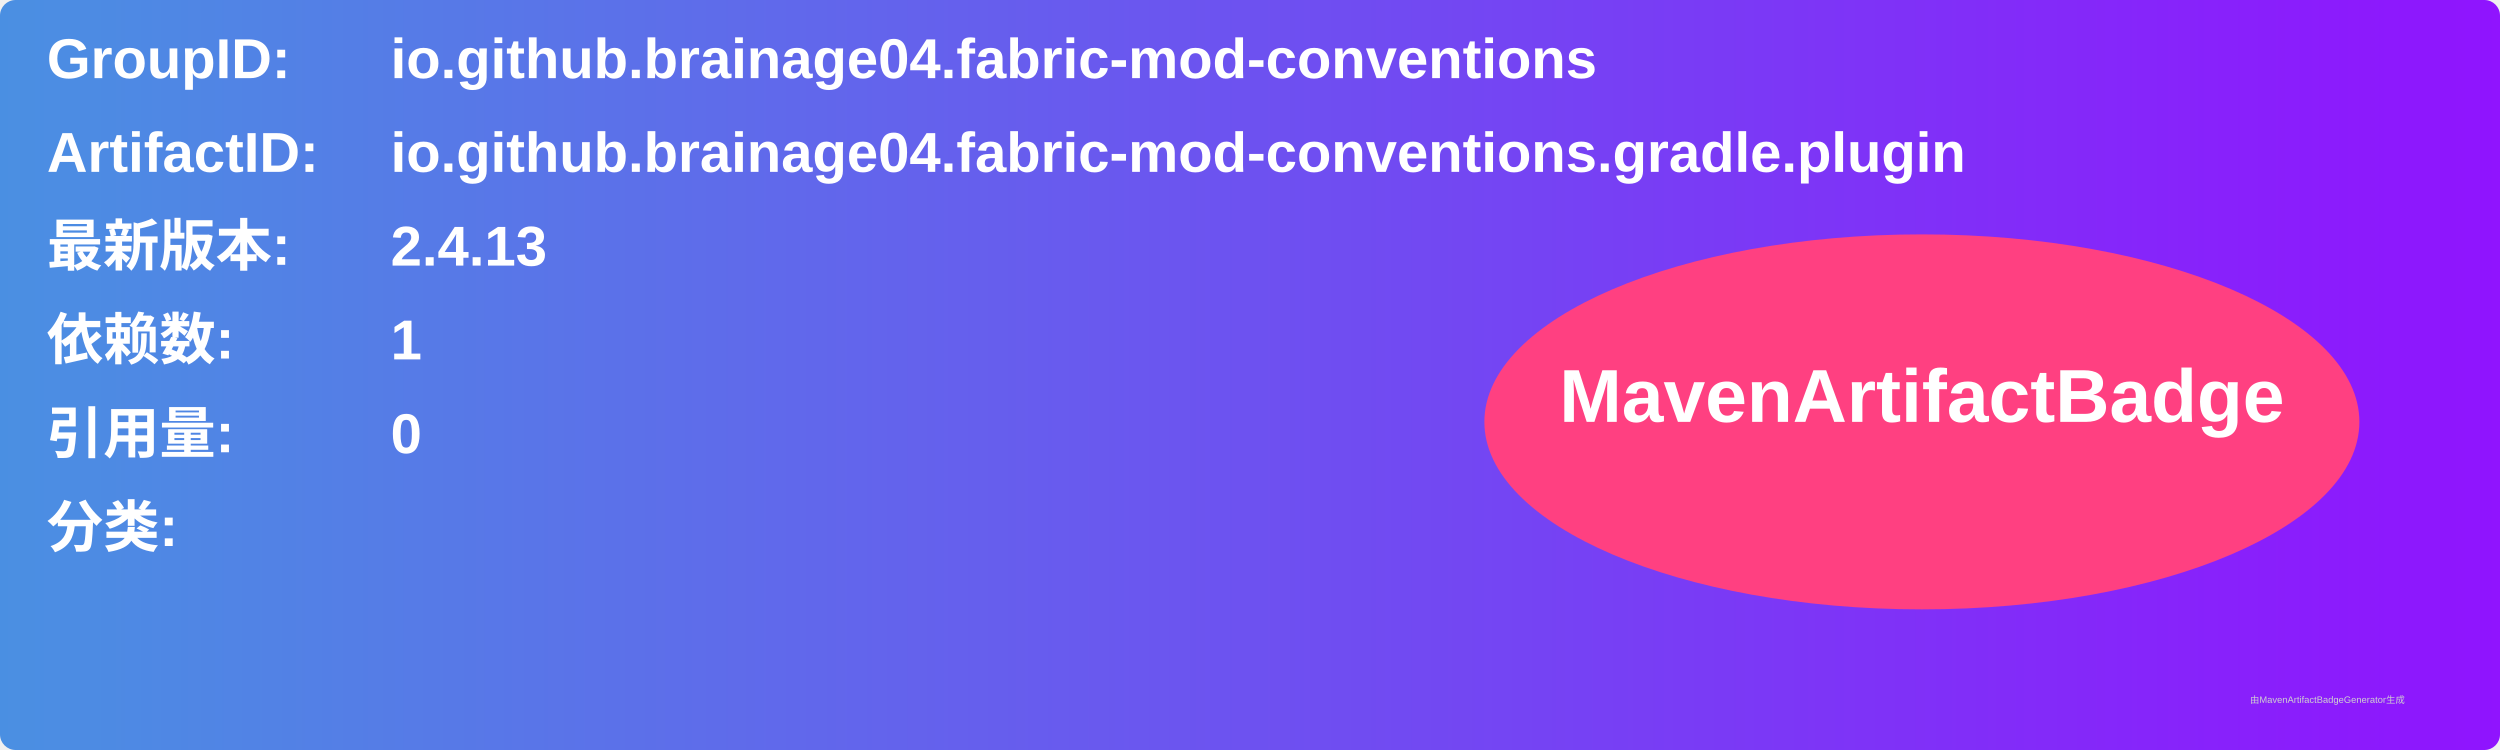
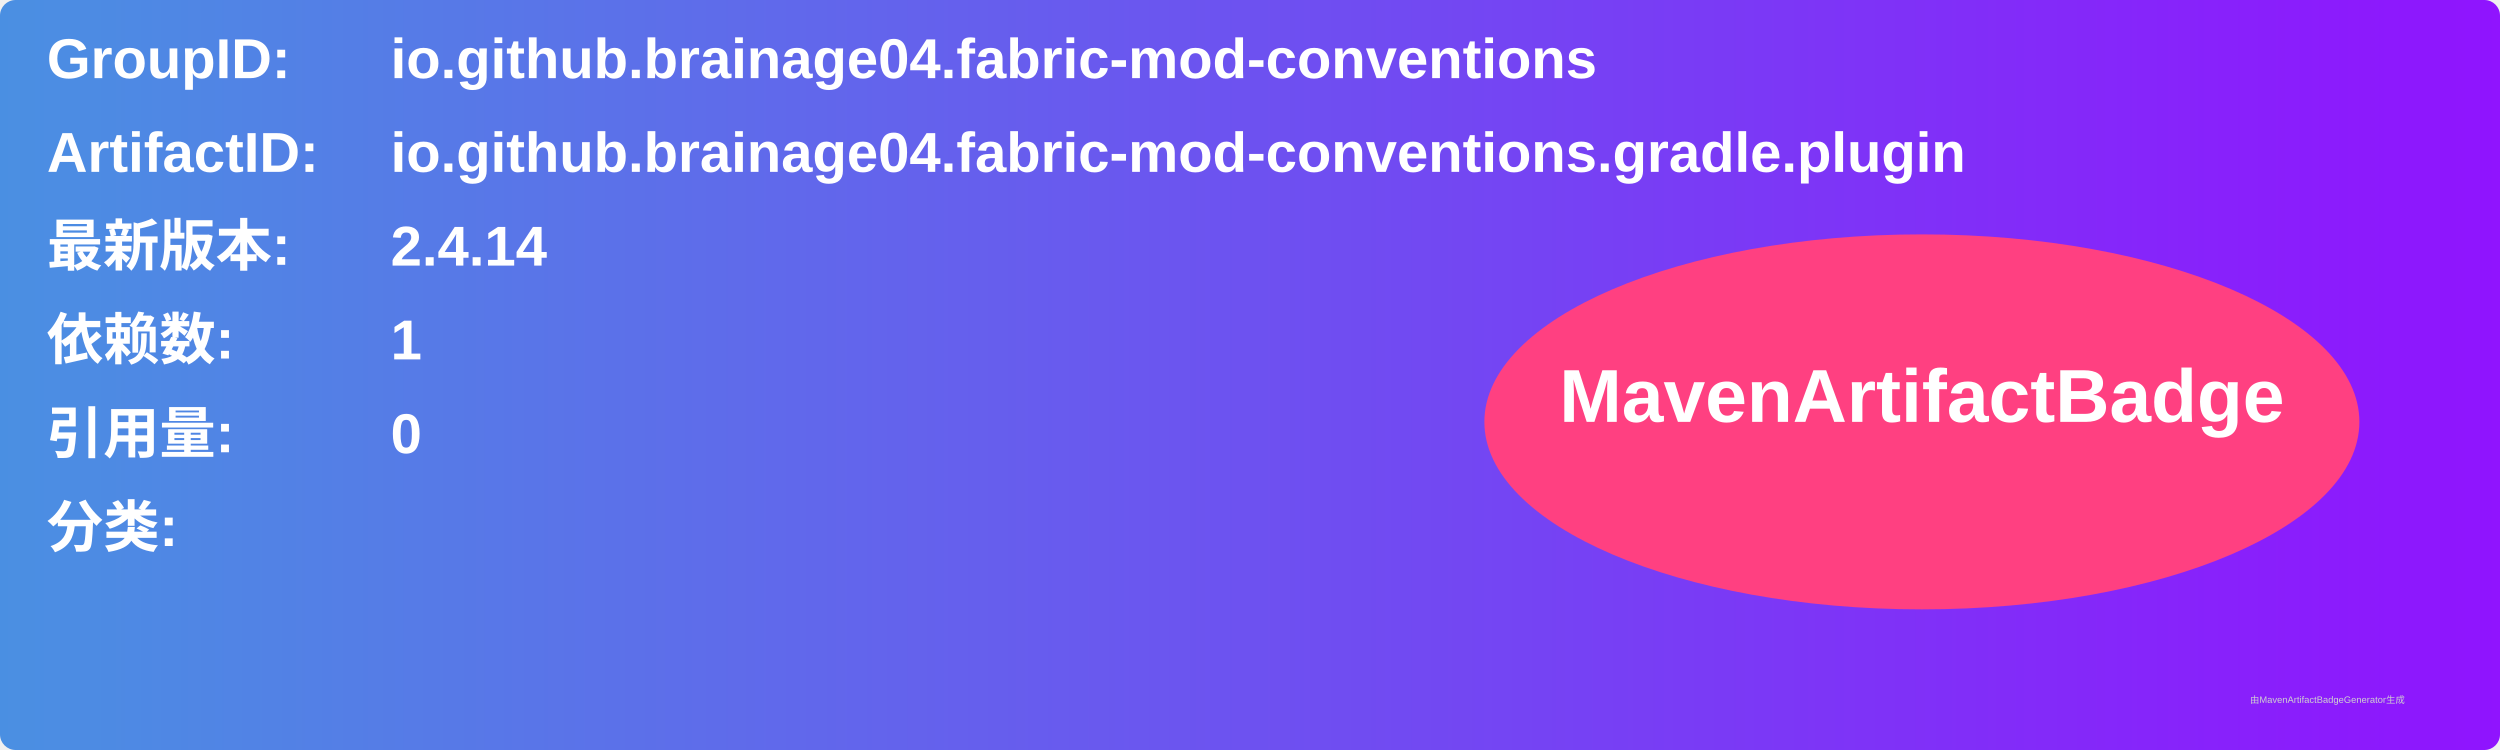
<svg xmlns="http://www.w3.org/2000/svg" width="800" height="240" viewBox="0 0 800 240">
  <linearGradient id="grad" x1="0%" y1="0%" x2="100%" y2="0%">
    <stop offset="0%" stop-color="#4a90e2" />
    <stop offset="100%" stop-color="#9013fe" />
  </linearGradient>
  <rect width="100%" height="100%" rx="5" ry="5" fill="url(#grad)" />
  <g transform="translate(15, 15)">
    <text x="0" y="10" font-family="Arial" font-size="18" fill="white" font-weight="bold" width="260">GroupID:</text>
    <text x="110" y="10" font-family="Arial" font-size="18" fill="white" font-weight="bold" width="460">io.github.brainage04.fabric-mod-conventions</text>
    <text x="0" y="40" font-family="Arial" font-size="18" fill="white" font-weight="bold" width="260">ArtifactID:</text>
    <text x="110" y="40" font-family="Arial" font-size="18" fill="white" font-weight="bold" width="460">io.github.brainage04.fabric-mod-conventions.gradle.plugin</text>
    <text x="0" y="70" font-family="Arial" font-size="18" fill="white" font-weight="bold">最新版本:</text>
    <text x="110" y="70" font-family="Arial" font-size="18" fill="white" font-weight="bold">
-       <tspan font-weight="bold">2.4.13</tspan>
+       <tspan font-weight="bold">2.4.14</tspan>
    </text>
    <text x="0" y="100" font-family="Arial" font-size="18" fill="white" font-weight="bold">依赖数: </text>
    <text x="110" y="100" font-family="Arial" font-size="18" fill="white">
      <tspan font-weight="bold">1</tspan>
    </text>
    <text x="0" y="130" font-family="Arial" font-size="18" fill="white" font-weight="bold">引用量: </text>
    <text x="110" y="130" font-family="Arial" font-size="18" fill="white">
      <tspan font-weight="bold">0</tspan>
    </text>
    <text x="0" y="160" font-family="Arial" font-size="18" fill="white" font-weight="bold">分类:</text>
    <text x="10" y="190" font-family="Arial" font-size="10" fill="white">
      <tspan font-weight="bold" />
    </text>
    <ellipse cx="600" cy="120" rx="140" ry="60" fill="#ff4081" />
    <text x="600" y="120" text-anchor="middle" font-family="Arial" font-size="24" fill="white" font-weight="bold">MavenArtifactBadge</text>
  </g>
  <text x="720" y="225" font-family="Arial" font-size="3" fill="#d0d0d0">由MavenArtifactBadgeGenerator生成</text>
</svg>
